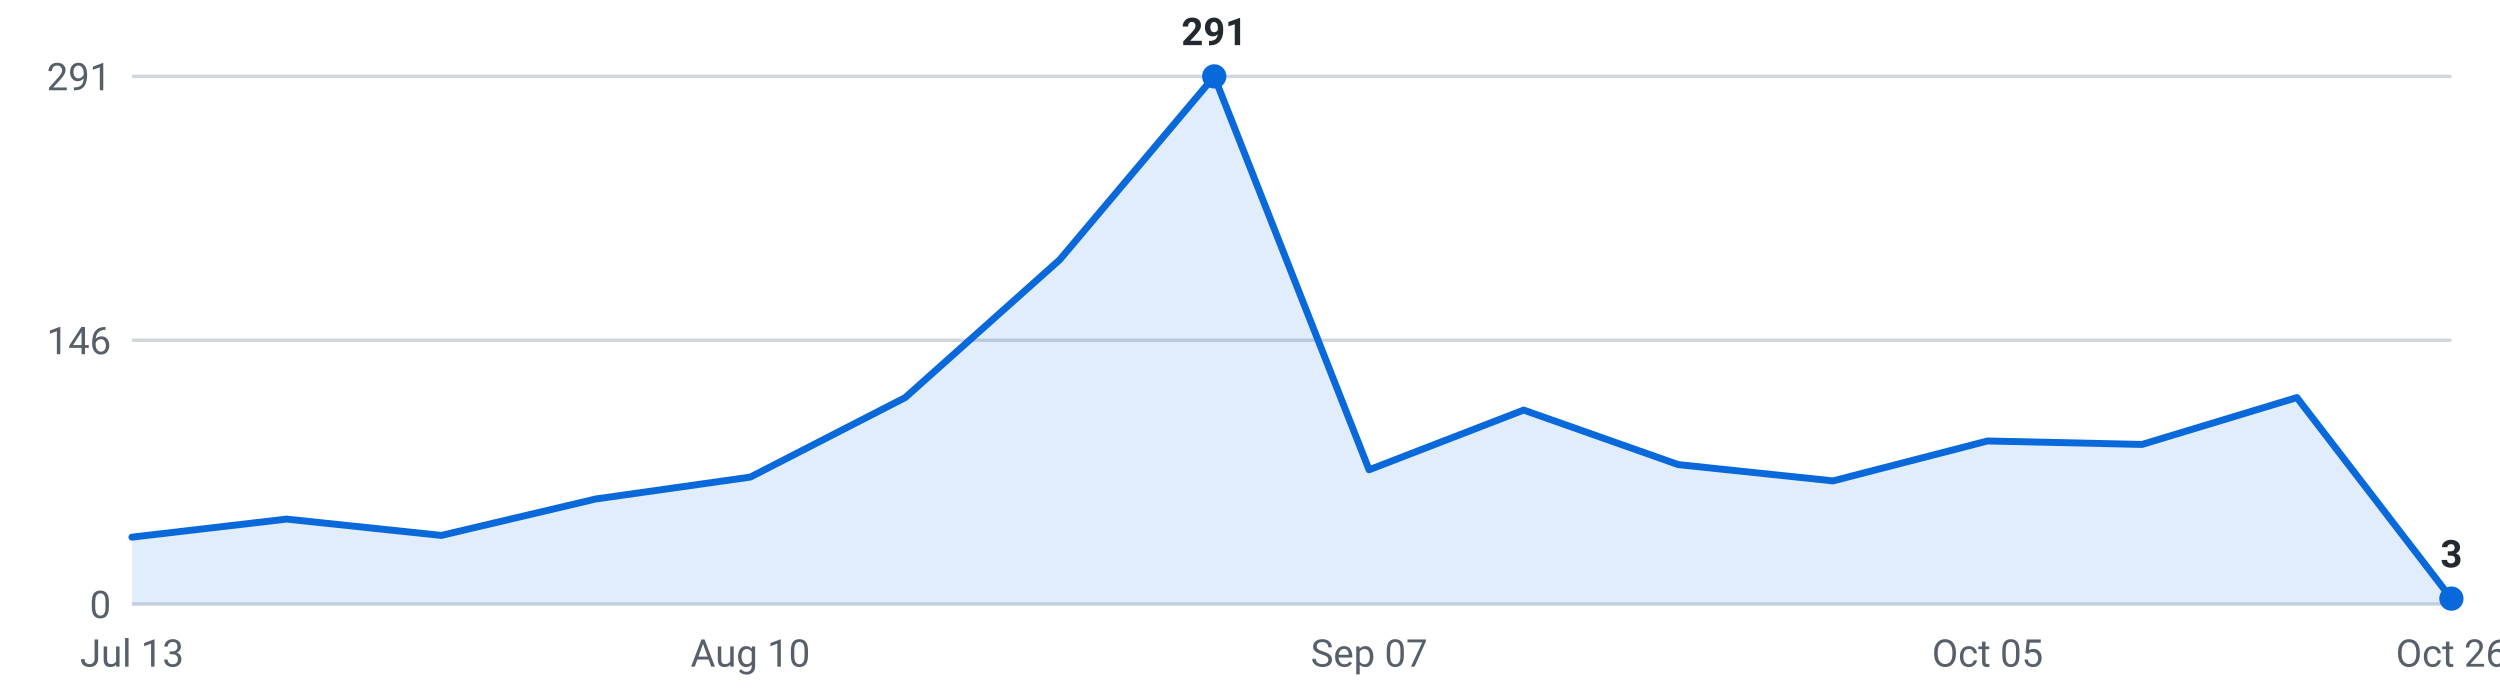
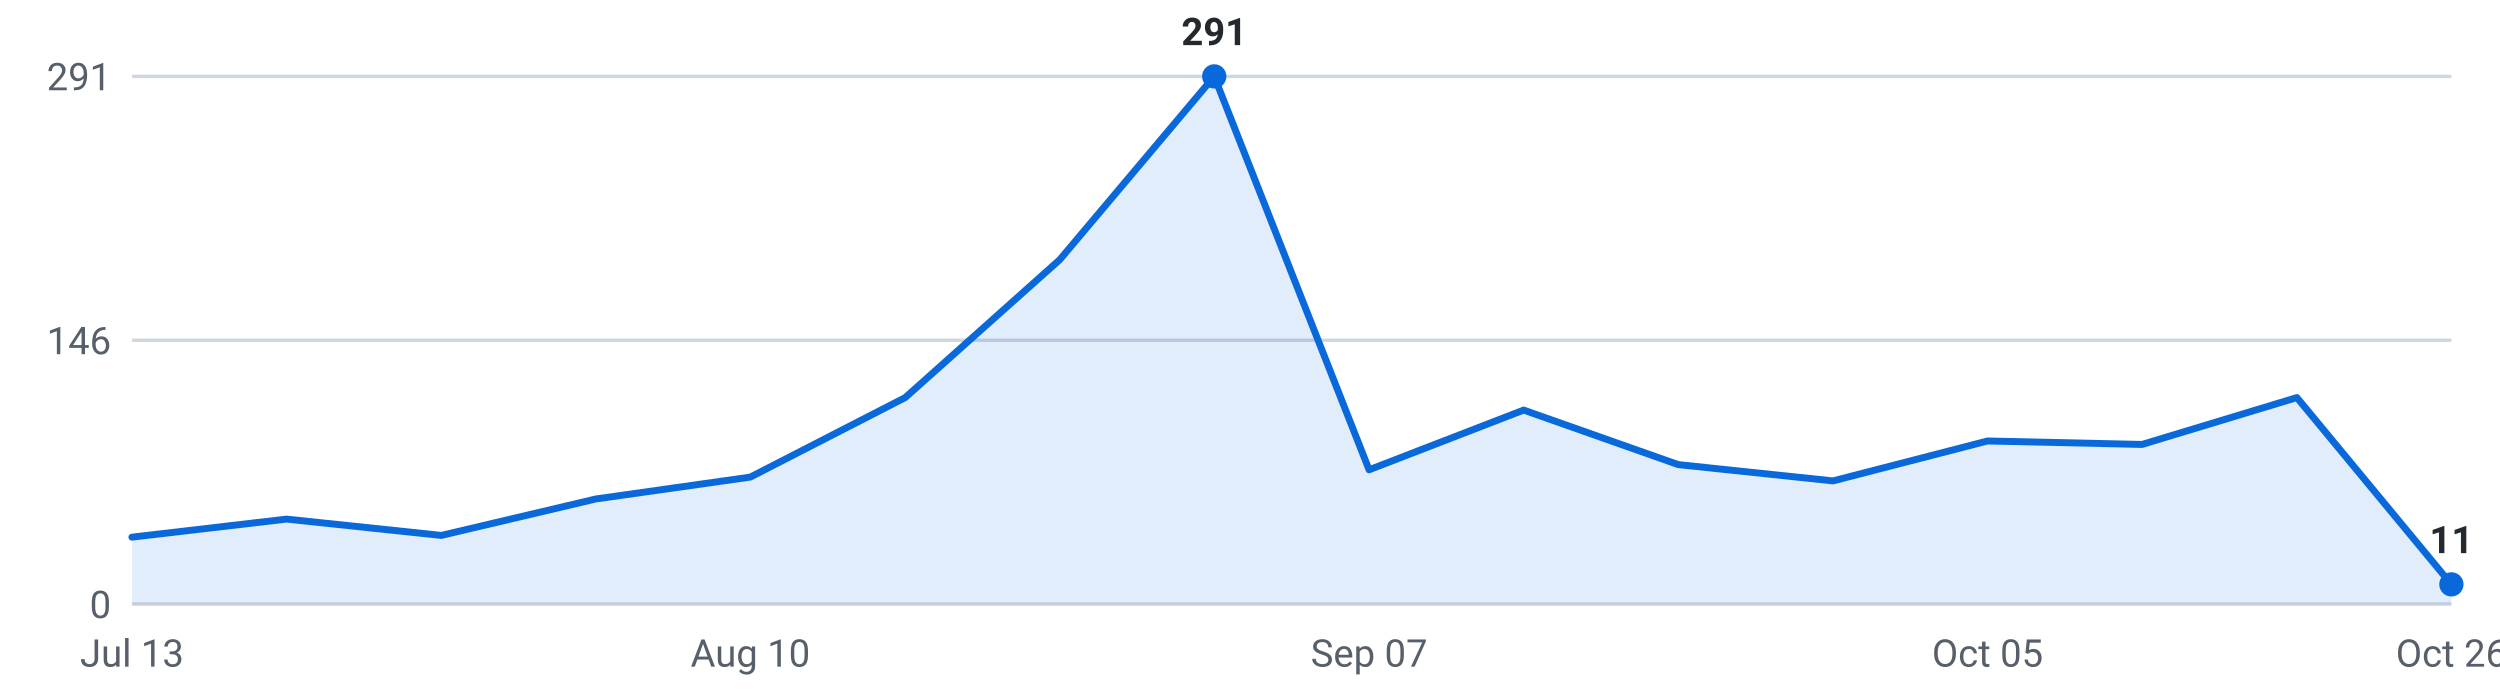
<svg xmlns="http://www.w3.org/2000/svg" viewBox="0 0 720 200" width="720" height="200" role="img" aria-label="Internships posted per week, last 16 weeks">
  <g font-family="-apple-system,Segoe UI,Roboto,sans-serif" font-size="11">
    <line x1="38" y1="174.0" x2="706" y2="174.0" stroke="#d0d7de" stroke-width="1" />
    <text x="32" y="178.0" text-anchor="end" fill="#57606a">0</text>
    <line x1="38" y1="98.0" x2="706" y2="98.0" stroke="#d0d7de" stroke-width="1" />
    <text x="32" y="102.0" text-anchor="end" fill="#57606a">146</text>
    <line x1="38" y1="22.0" x2="706" y2="22.0" stroke="#d0d7de" stroke-width="1" />
    <text x="32" y="26.0" text-anchor="end" fill="#57606a">291</text>
-     <path d="M38.0,174 L38.0,154.7 L82.5,149.5 L127.1,154.2 L171.6,143.7 L216.1,137.4 L260.7,114.5 L305.2,74.8 L349.7,22.0 L394.3,135.3 L438.8,118.1 L483.3,133.8 L527.9,138.5 L572.4,127.0 L616.9,128.0 L661.5,114.5 L706.0,172.4 L706.0,174 Z" fill="#0969da" fill-opacity="0.12" />
-     <polyline points="38.0,154.7 82.5,149.5 127.1,154.2 171.6,143.7 216.1,137.4 260.7,114.5 305.2,74.8 349.7,22.0 394.3,135.3 438.8,118.1 483.3,133.8 527.9,138.5 572.4,127.0 616.9,128.0 661.5,114.5 706.0,172.4" fill="none" stroke="#0969da" stroke-width="2" stroke-linejoin="round" stroke-linecap="round" />
-     <circle cx="706.0" cy="172.4" r="3.5" fill="#0969da" />
-     <text x="706.0" y="163.4" text-anchor="middle" fill="#24292f" font-weight="600">3</text>
+     <path d="M38.0,174 L38.0,154.7 L82.5,149.5 L127.1,154.2 L171.6,143.7 L216.1,137.4 L260.7,114.5 L305.2,74.8 L349.7,22.0 L394.3,135.3 L438.8,118.1 L483.3,133.8 L527.9,138.5 L572.4,127.0 L616.9,128.0 L661.5,114.5 L706.0,168.3 L706.0,174 Z" fill="#0969da" fill-opacity="0.12" />
+     <polyline points="38.0,154.7 82.5,149.5 127.1,154.2 171.6,143.7 216.1,137.4 260.7,114.5 305.2,74.8 349.7,22.0 394.3,135.3 438.8,118.1 483.3,133.8 527.9,138.5 572.4,127.0 616.9,128.0 661.5,114.5 706.0,168.3" fill="none" stroke="#0969da" stroke-width="2" stroke-linejoin="round" stroke-linecap="round" />
+     <circle cx="706.0" cy="168.3" r="3.5" fill="#0969da" />
+     <text x="706.0" y="159.3" text-anchor="middle" fill="#24292f" font-weight="600">11</text>
    <circle cx="349.7" cy="22.0" r="3.5" fill="#0969da" />
    <text x="349.7" y="13.0" text-anchor="middle" fill="#24292f" font-weight="600">291</text>
    <text x="38.0" y="192" text-anchor="middle" fill="#57606a">Jul 13</text>
    <text x="216.1" y="192" text-anchor="middle" fill="#57606a">Aug 10</text>
    <text x="394.3" y="192" text-anchor="middle" fill="#57606a">Sep 07</text>
    <text x="572.4" y="192" text-anchor="middle" fill="#57606a">Oct 05</text>
    <text x="706.0" y="192" text-anchor="middle" fill="#57606a">Oct 26</text>
  </g>
</svg>
